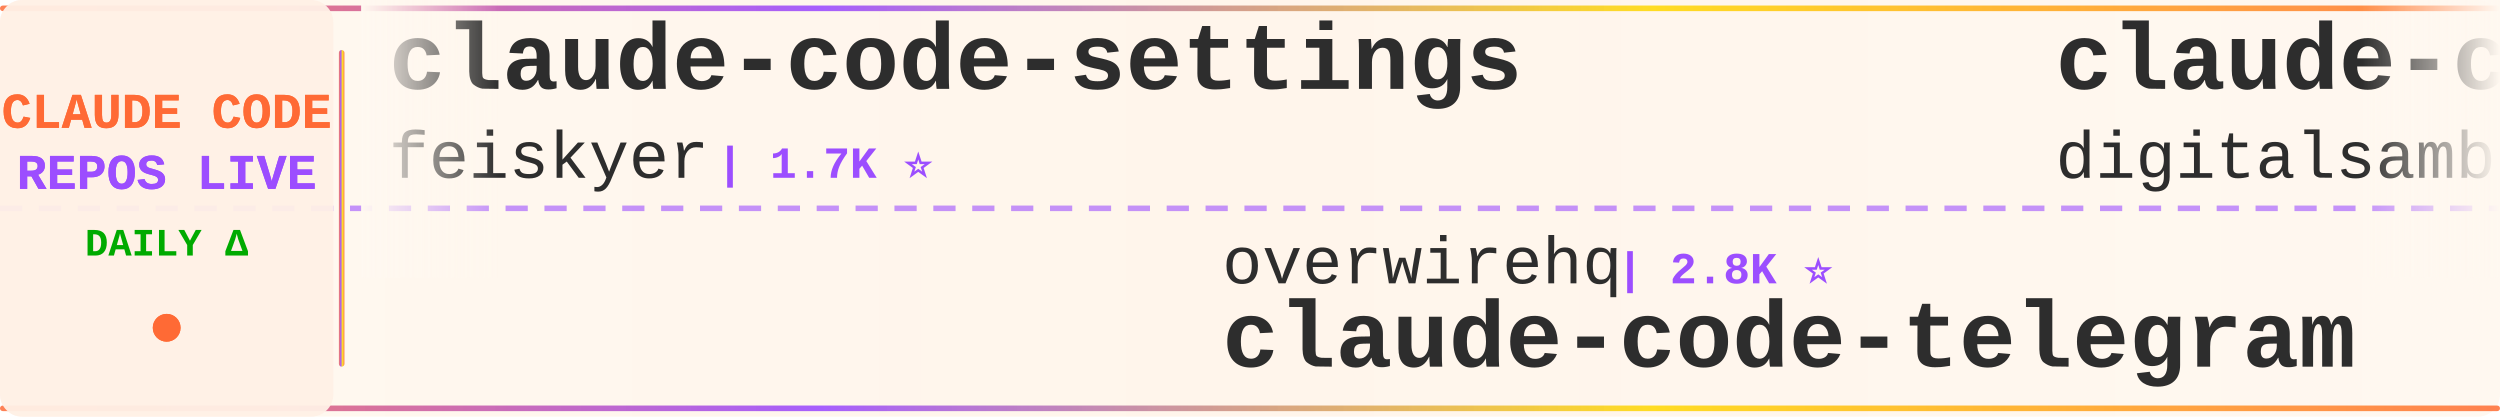
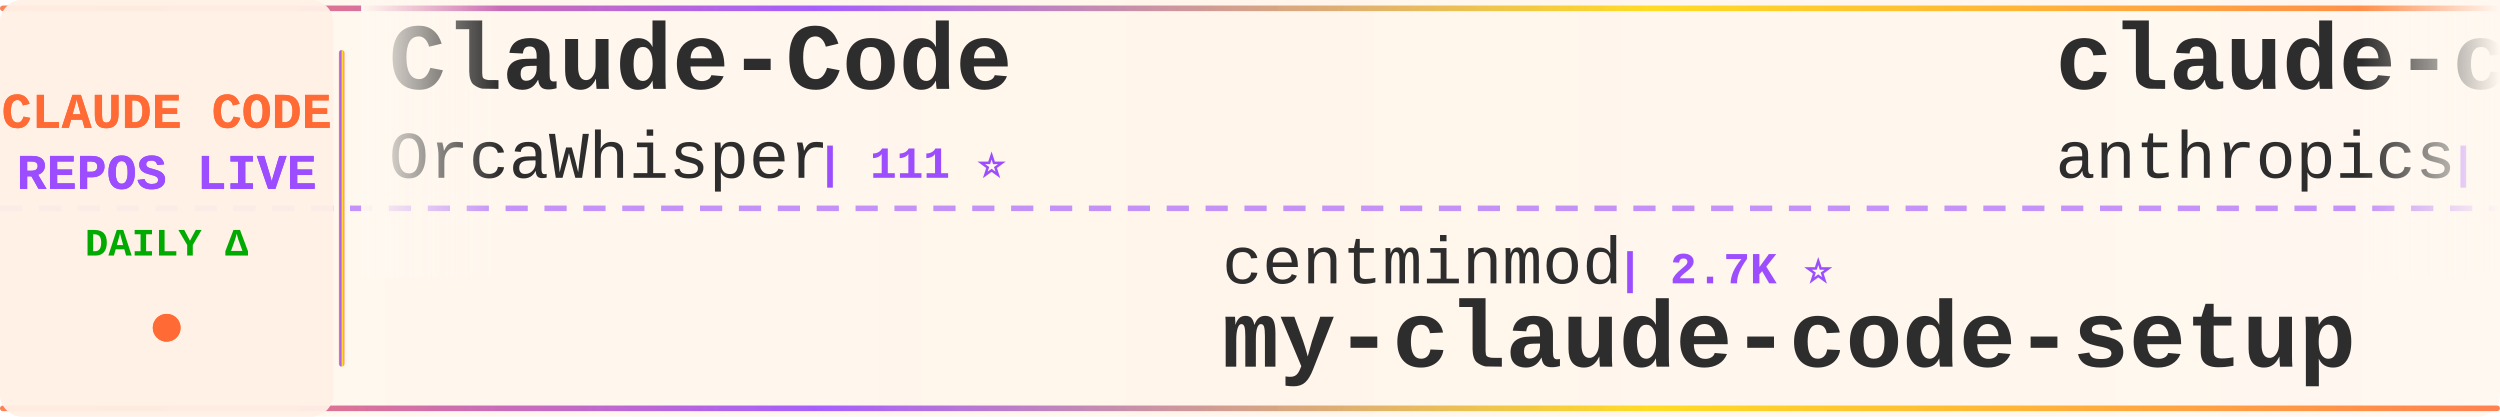
<svg xmlns="http://www.w3.org/2000/svg" width="900" height="150">
  <defs>
    <linearGradient id="tickerBg" x1="0%" y1="0%" x2="100%" y2="0%">
      <stop offset="0%" style="stop-color:#fff8f0;stop-opacity:0.98" />
      <stop offset="50%" style="stop-color:#fff5eb;stop-opacity:1" />
      <stop offset="100%" style="stop-color:#fff8f0;stop-opacity:0.98" />
    </linearGradient>
    <linearGradient id="borderGrad" x1="0%" y1="0%" x2="100%" y2="0%">
      <stop offset="0%" style="stop-color:#FF6B35;stop-opacity:0.85">
        <animate attributeName="stop-opacity" values="0.85;1;0.85" dur="2s" repeatCount="indefinite" />
      </stop>
      <stop offset="33%" style="stop-color:#9C4EFF;stop-opacity:0.9">
        <animate attributeName="stop-opacity" values="0.9;1;0.9" dur="2.2s" repeatCount="indefinite" />
      </stop>
      <stop offset="66%" style="stop-color:#FFD700;stop-opacity:0.85">
        <animate attributeName="stop-opacity" values="0.85;1;0.85" dur="1.8s" repeatCount="indefinite" />
      </stop>
      <stop offset="100%" style="stop-color:#FF6B35;stop-opacity:0.85">
        <animate attributeName="stop-opacity" values="0.85;1;0.85" dur="2s" repeatCount="indefinite" />
      </stop>
    </linearGradient>
    <filter id="textGlow">
      <feGaussianBlur stdDeviation="0.15" result="coloredBlur" />
      <feMerge>
        <feMergeNode in="coloredBlur" />
        <feMergeNode in="SourceGraphic" />
      </feMerge>
    </filter>
    <filter id="metricGlow">
      <feGaussianBlur stdDeviation="0.2" result="coloredBlur" />
      <feMerge>
        <feMergeNode in="coloredBlur" />
        <feMergeNode in="SourceGraphic" />
      </feMerge>
    </filter>
    <linearGradient id="leftFade" x1="0%" y1="0%" x2="100%" y2="0%">
      <stop offset="0%" style="stop-color:#fff8f0;stop-opacity:1" />
      <stop offset="100%" style="stop-color:#fff8f0;stop-opacity:0" />
    </linearGradient>
    <linearGradient id="rightFade" x1="0%" y1="0%" x2="100%" y2="0%">
      <stop offset="0%" style="stop-color:#fff8f0;stop-opacity:0" />
      <stop offset="100%" style="stop-color:#fff8f0;stop-opacity:1" />
    </linearGradient>
  </defs>
  <rect width="900" height="150" fill="url(#tickerBg)" rx="8" />
  <rect x="0" y="2" width="900" height="2" fill="url(#borderGrad)" rx="1" />
  <rect x="0" y="146" width="900" height="2" fill="url(#borderGrad)" rx="1" />
  <line x1="0" y1="75" x2="900" y2="75" stroke="#9C4EFF" stroke-width="2" stroke-dasharray="8 6" opacity="0.6" />
  <rect x="0" y="0" width="120" height="150" fill="#fff0e6" opacity="0.95" rx="8" />
  <text x="60" y="46" font-family="'Courier New', monospace" font-size="18" font-weight="bold" fill="#FF6B35" text-anchor="middle" filter="url(#textGlow)">
    CLAUDE CODE
  </text>
  <text x="60" y="68" font-family="'Courier New', monospace" font-size="18" font-weight="bold" fill="#9C4EFF" text-anchor="middle" filter="url(#textGlow)">
    REPOS LIVE
  </text>
  <text x="60" y="92" font-family="'Courier New', monospace" font-size="14" font-weight="bold" fill="#00aa00" text-anchor="middle">
    DAILY Δ
  </text>
  <circle cx="60" cy="118" r="5" fill="#FF6B35" filter="url(#metricGlow)">
    <animate attributeName="r" values="4;6;4" dur="1.5s" repeatCount="indefinite" />
    <animate attributeName="opacity" values="0.6;1;0.6" dur="1.5s" repeatCount="indefinite" />
  </circle>
  <rect x="122" y="18" width="2" height="114" fill="url(#borderGrad)" rx="1" />
  <clipPath id="tickerClip">
    <rect x="130" y="0" width="770" height="150" />
  </clipPath>
  <g clip-path="url(#tickerClip)">
    <g id="tickerItems">
      <animateTransform attributeName="transform" attributeType="XML" type="translate" from="0 0" to="-3000 0" dur="54s" repeatCount="indefinite" />
      <g transform="translate(0, 0)">
-         <text x="140" y="32" font-family="'Courier New', monospace" font-size="34" font-weight="bold" fill="#2d2d2d">claude-code-settings</text>
-         <text x="140" y="64" font-family="'Courier New', monospace" font-size="24" font-weight="normal" fill="#2d2d2d" opacity="1.0">feiskyer</text>
-         <text x="258" y="64" font-family="'Courier New', monospace" font-size="16" font-weight="bold" fill="#9C4EFF"> | 1.7K ⭐</text>
+         <text x="140" y="32" font-family="'Courier New', monospace" font-size="34" font-weight="bold" fill="#2d2d2d">Claude-Code</text>
+         <text x="140" y="64" font-family="'Courier New', monospace" font-size="24" font-weight="normal" fill="#2d2d2d" opacity="1.0">OrcaWhisper</text>
+         <text x="294" y="64" font-family="'Courier New', monospace" font-size="16" font-weight="bold" fill="#9C4EFF"> | 111 ⭐</text>
      </g>
      <g transform="translate(300, 0)">
-         <text x="140" y="102" font-family="'Courier New', monospace" font-size="24" font-weight="normal" fill="#2d2d2d" opacity="1.0">overwirehq</text>
-         <text x="282" y="102" font-family="'Courier New', monospace" font-size="16" font-weight="bold" fill="#9C4EFF"> | 2.8K ⭐</text>
-         <text x="140" y="132" font-family="'Courier New', monospace" font-size="34" font-weight="bold" fill="#2d2d2d">claude-code-telegram</text>
+         <text x="140" y="102" font-family="'Courier New', monospace" font-size="24" font-weight="normal" fill="#2d2d2d" opacity="1.0">centminmod</text>
+         <text x="282" y="102" font-family="'Courier New', monospace" font-size="16" font-weight="bold" fill="#9C4EFF"> | 2.7K ⭐</text>
+         <text x="140" y="132" font-family="'Courier New', monospace" font-size="34" font-weight="bold" fill="#2d2d2d">my-claude-code-setup</text>
      </g>
      <g transform="translate(600, 0)">
-         <text x="140" y="32" font-family="'Courier New', monospace" font-size="34" font-weight="bold" fill="#2d2d2d">claude-code-video-toolki...</text>
-         <text x="140" y="64" font-family="'Courier New', monospace" font-size="24" font-weight="normal" fill="#2d2d2d" opacity="1.0">digitalsamba</text>
-         <text x="306" y="64" font-family="'Courier New', monospace" font-size="16" font-weight="bold" fill="#9C4EFF"> | 2.7K ⭐</text>
+         <text x="140" y="32" font-family="'Courier New', monospace" font-size="34" font-weight="bold" fill="#2d2d2d">claude-code-base-action</text>
+         <text x="140" y="64" font-family="'Courier New', monospace" font-size="24" font-weight="normal" fill="#2d2d2d" opacity="1.0">anthropics</text>
+         <text x="282" y="64" font-family="'Courier New', monospace" font-size="16" font-weight="bold" fill="#9C4EFF"> | 1.1K ⭐</text>
      </g>
      <g transform="translate(900, 0)">
-         <text x="140" y="102" font-family="'Courier New', monospace" font-size="24" font-weight="normal" fill="#2d2d2d" opacity="1.0">lorryjovens-hub</text>
-         <text x="342" y="102" font-family="'Courier New', monospace" font-size="16" font-weight="bold" fill="#9C4EFF"> | 1.7K ⭐</text>
-         <text x="140" y="132" font-family="'Courier New', monospace" font-size="34" font-weight="bold" fill="#2d2d2d">claude-code-rust</text>
+         <text x="140" y="102" font-family="'Courier New', monospace" font-size="24" font-weight="normal" fill="#2d2d2d" opacity="1.0">xu-xiang</text>
+         <text x="258" y="102" font-family="'Courier New', monospace" font-size="16" font-weight="bold" fill="#9C4EFF"> | 2.0K ⭐</text>
+         <text x="140" y="132" font-family="'Courier New', monospace" font-size="34" font-weight="bold" fill="#2d2d2d">everything-claude-code-z...</text>
      </g>
      <g transform="translate(1200, 0)">
-         <text x="140" y="32" font-family="'Courier New', monospace" font-size="34" font-weight="bold" fill="#2d2d2d">claude-code-webui</text>
-         <text x="140" y="64" font-family="'Courier New', monospace" font-size="24" font-weight="normal" fill="#2d2d2d" opacity="1.0">sugyan</text>
-         <text x="234" y="64" font-family="'Courier New', monospace" font-size="16" font-weight="bold" fill="#9C4EFF"> | 1.1K ⭐</text>
+         <text x="140" y="32" font-family="'Courier New', monospace" font-size="34" font-weight="bold" fill="#2d2d2d">claude-code-hub</text>
+         <text x="140" y="64" font-family="'Courier New', monospace" font-size="24" font-weight="normal" fill="#2d2d2d" opacity="1.0">ding113</text>
+         <text x="246" y="64" font-family="'Courier New', monospace" font-size="16" font-weight="bold" fill="#9C4EFF"> | 3.4K ⭐</text>
      </g>
      <g transform="translate(1500, 0)">
-         <text x="140" y="102" font-family="'Courier New', monospace" font-size="24" font-weight="normal" fill="#2d2d2d" opacity="1.0">ChrisWiles</text>
-         <text x="282" y="102" font-family="'Courier New', monospace" font-size="16" font-weight="bold" fill="#9C4EFF"> | 6.1K ⭐</text>
-         <text x="140" y="132" font-family="'Courier New', monospace" font-size="34" font-weight="bold" fill="#2d2d2d">claude-code-showcase</text>
+         <text x="140" y="102" font-family="'Courier New', monospace" font-size="24" font-weight="normal" fill="#2d2d2d" opacity="1.0">Chachamaru127</text>
+         <text x="318" y="102" font-family="'Courier New', monospace" font-size="16" font-weight="bold" fill="#9C4EFF"> | 3.2K ⭐</text>
+         <text x="140" y="132" font-family="'Courier New', monospace" font-size="34" font-weight="bold" fill="#2d2d2d">claude-code-harness</text>
      </g>
      <g transform="translate(1800, 0)">
-         <text x="140" y="32" font-family="'Courier New', monospace" font-size="34" font-weight="bold" fill="#2d2d2d">claude-code-book</text>
-         <text x="140" y="64" font-family="'Courier New', monospace" font-size="24" font-weight="normal" fill="#2d2d2d" opacity="1.0">lintsinghua</text>
-         <text x="294" y="64" font-family="'Courier New', monospace" font-size="16" font-weight="bold" fill="#9C4EFF"> | 4.4K ⭐ +1</text>
+         <text x="140" y="32" font-family="'Courier New', monospace" font-size="34" font-weight="bold" fill="#2d2d2d">claude-code-my-workflow</text>
+         <text x="140" y="64" font-family="'Courier New', monospace" font-size="24" font-weight="normal" fill="#2d2d2d" opacity="1.0">pedrohcgs</text>
+         <text x="270" y="64" font-family="'Courier New', monospace" font-size="16" font-weight="bold" fill="#9C4EFF"> | 1.7K ⭐</text>
      </g>
      <g transform="translate(2100, 0)">
-         <text x="140" y="102" font-family="'Courier New', monospace" font-size="24" font-weight="normal" fill="#2d2d2d" opacity="1.0">zstmfhy</text>
-         <text x="246" y="102" font-family="'Courier New', monospace" font-size="16" font-weight="bold" fill="#9C4EFF"> | 188 ⭐</text>
-         <text x="140" y="132" font-family="'Courier New', monospace" font-size="34" font-weight="bold" fill="#2d2d2d">Claude-code</text>
+         <text x="140" y="102" font-family="'Courier New', monospace" font-size="24" font-weight="normal" fill="#2d2d2d" opacity="1.0">nicedreamzapp</text>
+         <text x="318" y="102" font-family="'Courier New', monospace" font-size="16" font-weight="bold" fill="#9C4EFF"> | 3.5K ⭐ +1</text>
+         <text x="140" y="132" font-family="'Courier New', monospace" font-size="34" font-weight="bold" fill="#2d2d2d">claude-code-local</text>
      </g>
      <g transform="translate(2400, 0)">
-         <text x="140" y="32" font-family="'Courier New', monospace" font-size="34" font-weight="bold" fill="#2d2d2d">claude-code-workflows</text>
-         <text x="140" y="64" font-family="'Courier New', monospace" font-size="24" font-weight="normal" fill="#2d2d2d" opacity="1.0">OneRedOak</text>
-         <text x="270" y="64" font-family="'Courier New', monospace" font-size="16" font-weight="bold" fill="#9C4EFF"> | 3.9K ⭐</text>
+         <text x="140" y="32" font-family="'Courier New', monospace" font-size="34" font-weight="bold" fill="#2d2d2d">claude_code_src</text>
+         <text x="140" y="64" font-family="'Courier New', monospace" font-size="24" font-weight="normal" fill="#2d2d2d" opacity="1.0">ponponon</text>
+         <text x="258" y="64" font-family="'Courier New', monospace" font-size="16" font-weight="bold" fill="#9C4EFF"> | 2.3K ⭐</text>
      </g>
      <g transform="translate(2700, 0)">
-         <text x="140" y="102" font-family="'Courier New', monospace" font-size="24" font-weight="normal" fill="#2d2d2d" opacity="1.0">daymade</text>
-         <text x="246" y="102" font-family="'Courier New', monospace" font-size="16" font-weight="bold" fill="#9C4EFF"> | 1.5K ⭐</text>
-         <text x="140" y="132" font-family="'Courier New', monospace" font-size="34" font-weight="bold" fill="#2d2d2d">claude-code-skills</text>
+         <text x="140" y="102" font-family="'Courier New', monospace" font-size="24" font-weight="normal" fill="#2d2d2d" opacity="1.0">asgeirtj</text>
+         <text x="258" y="102" font-family="'Courier New', monospace" font-size="16" font-weight="bold" fill="#9C4EFF"> | 72.5K ⭐ +19</text>
+         <text x="140" y="132" font-family="'Courier New', monospace" font-size="34" font-weight="bold" fill="#2d2d2d">system_prompts_leaks</text>
      </g>
      <g transform="translate(3000, 0)">
-         <text x="140" y="32" font-family="'Courier New', monospace" font-size="34" font-weight="bold" fill="#2d2d2d">claude-code-settings</text>
-         <text x="140" y="64" font-family="'Courier New', monospace" font-size="24" font-weight="normal" fill="#2d2d2d" opacity="1.0">feiskyer</text>
-         <text x="258" y="64" font-family="'Courier New', monospace" font-size="16" font-weight="bold" fill="#9C4EFF"> | 1.7K ⭐</text>
+         <text x="140" y="32" font-family="'Courier New', monospace" font-size="34" font-weight="bold" fill="#2d2d2d">Claude-Code</text>
+         <text x="140" y="64" font-family="'Courier New', monospace" font-size="24" font-weight="normal" fill="#2d2d2d" opacity="1.0">OrcaWhisper</text>
+         <text x="294" y="64" font-family="'Courier New', monospace" font-size="16" font-weight="bold" fill="#9C4EFF"> | 111 ⭐</text>
      </g>
      <g transform="translate(3300, 0)">
-         <text x="140" y="102" font-family="'Courier New', monospace" font-size="24" font-weight="normal" fill="#2d2d2d" opacity="1.0">overwirehq</text>
-         <text x="282" y="102" font-family="'Courier New', monospace" font-size="16" font-weight="bold" fill="#9C4EFF"> | 2.8K ⭐</text>
-         <text x="140" y="132" font-family="'Courier New', monospace" font-size="34" font-weight="bold" fill="#2d2d2d">claude-code-telegram</text>
+         <text x="140" y="102" font-family="'Courier New', monospace" font-size="24" font-weight="normal" fill="#2d2d2d" opacity="1.0">centminmod</text>
+         <text x="282" y="102" font-family="'Courier New', monospace" font-size="16" font-weight="bold" fill="#9C4EFF"> | 2.7K ⭐</text>
+         <text x="140" y="132" font-family="'Courier New', monospace" font-size="34" font-weight="bold" fill="#2d2d2d">my-claude-code-setup</text>
      </g>
      <g transform="translate(3600, 0)">
-         <text x="140" y="32" font-family="'Courier New', monospace" font-size="34" font-weight="bold" fill="#2d2d2d">claude-code-video-toolki...</text>
-         <text x="140" y="64" font-family="'Courier New', monospace" font-size="24" font-weight="normal" fill="#2d2d2d" opacity="1.0">digitalsamba</text>
-         <text x="306" y="64" font-family="'Courier New', monospace" font-size="16" font-weight="bold" fill="#9C4EFF"> | 2.7K ⭐</text>
+         <text x="140" y="32" font-family="'Courier New', monospace" font-size="34" font-weight="bold" fill="#2d2d2d">claude-code-base-action</text>
+         <text x="140" y="64" font-family="'Courier New', monospace" font-size="24" font-weight="normal" fill="#2d2d2d" opacity="1.0">anthropics</text>
+         <text x="282" y="64" font-family="'Courier New', monospace" font-size="16" font-weight="bold" fill="#9C4EFF"> | 1.1K ⭐</text>
      </g>
      <g transform="translate(3900, 0)">
-         <text x="140" y="102" font-family="'Courier New', monospace" font-size="24" font-weight="normal" fill="#2d2d2d" opacity="1.0">lorryjovens-hub</text>
-         <text x="342" y="102" font-family="'Courier New', monospace" font-size="16" font-weight="bold" fill="#9C4EFF"> | 1.7K ⭐</text>
-         <text x="140" y="132" font-family="'Courier New', monospace" font-size="34" font-weight="bold" fill="#2d2d2d">claude-code-rust</text>
+         <text x="140" y="102" font-family="'Courier New', monospace" font-size="24" font-weight="normal" fill="#2d2d2d" opacity="1.0">xu-xiang</text>
+         <text x="258" y="102" font-family="'Courier New', monospace" font-size="16" font-weight="bold" fill="#9C4EFF"> | 2.0K ⭐</text>
+         <text x="140" y="132" font-family="'Courier New', monospace" font-size="34" font-weight="bold" fill="#2d2d2d">everything-claude-code-z...</text>
      </g>
    </g>
  </g>
  <rect x="130" y="0" width="50" height="100" fill="url(#leftFade)" />
  <rect x="850" y="0" width="50" height="100" fill="url(#rightFade)" />
</svg>
